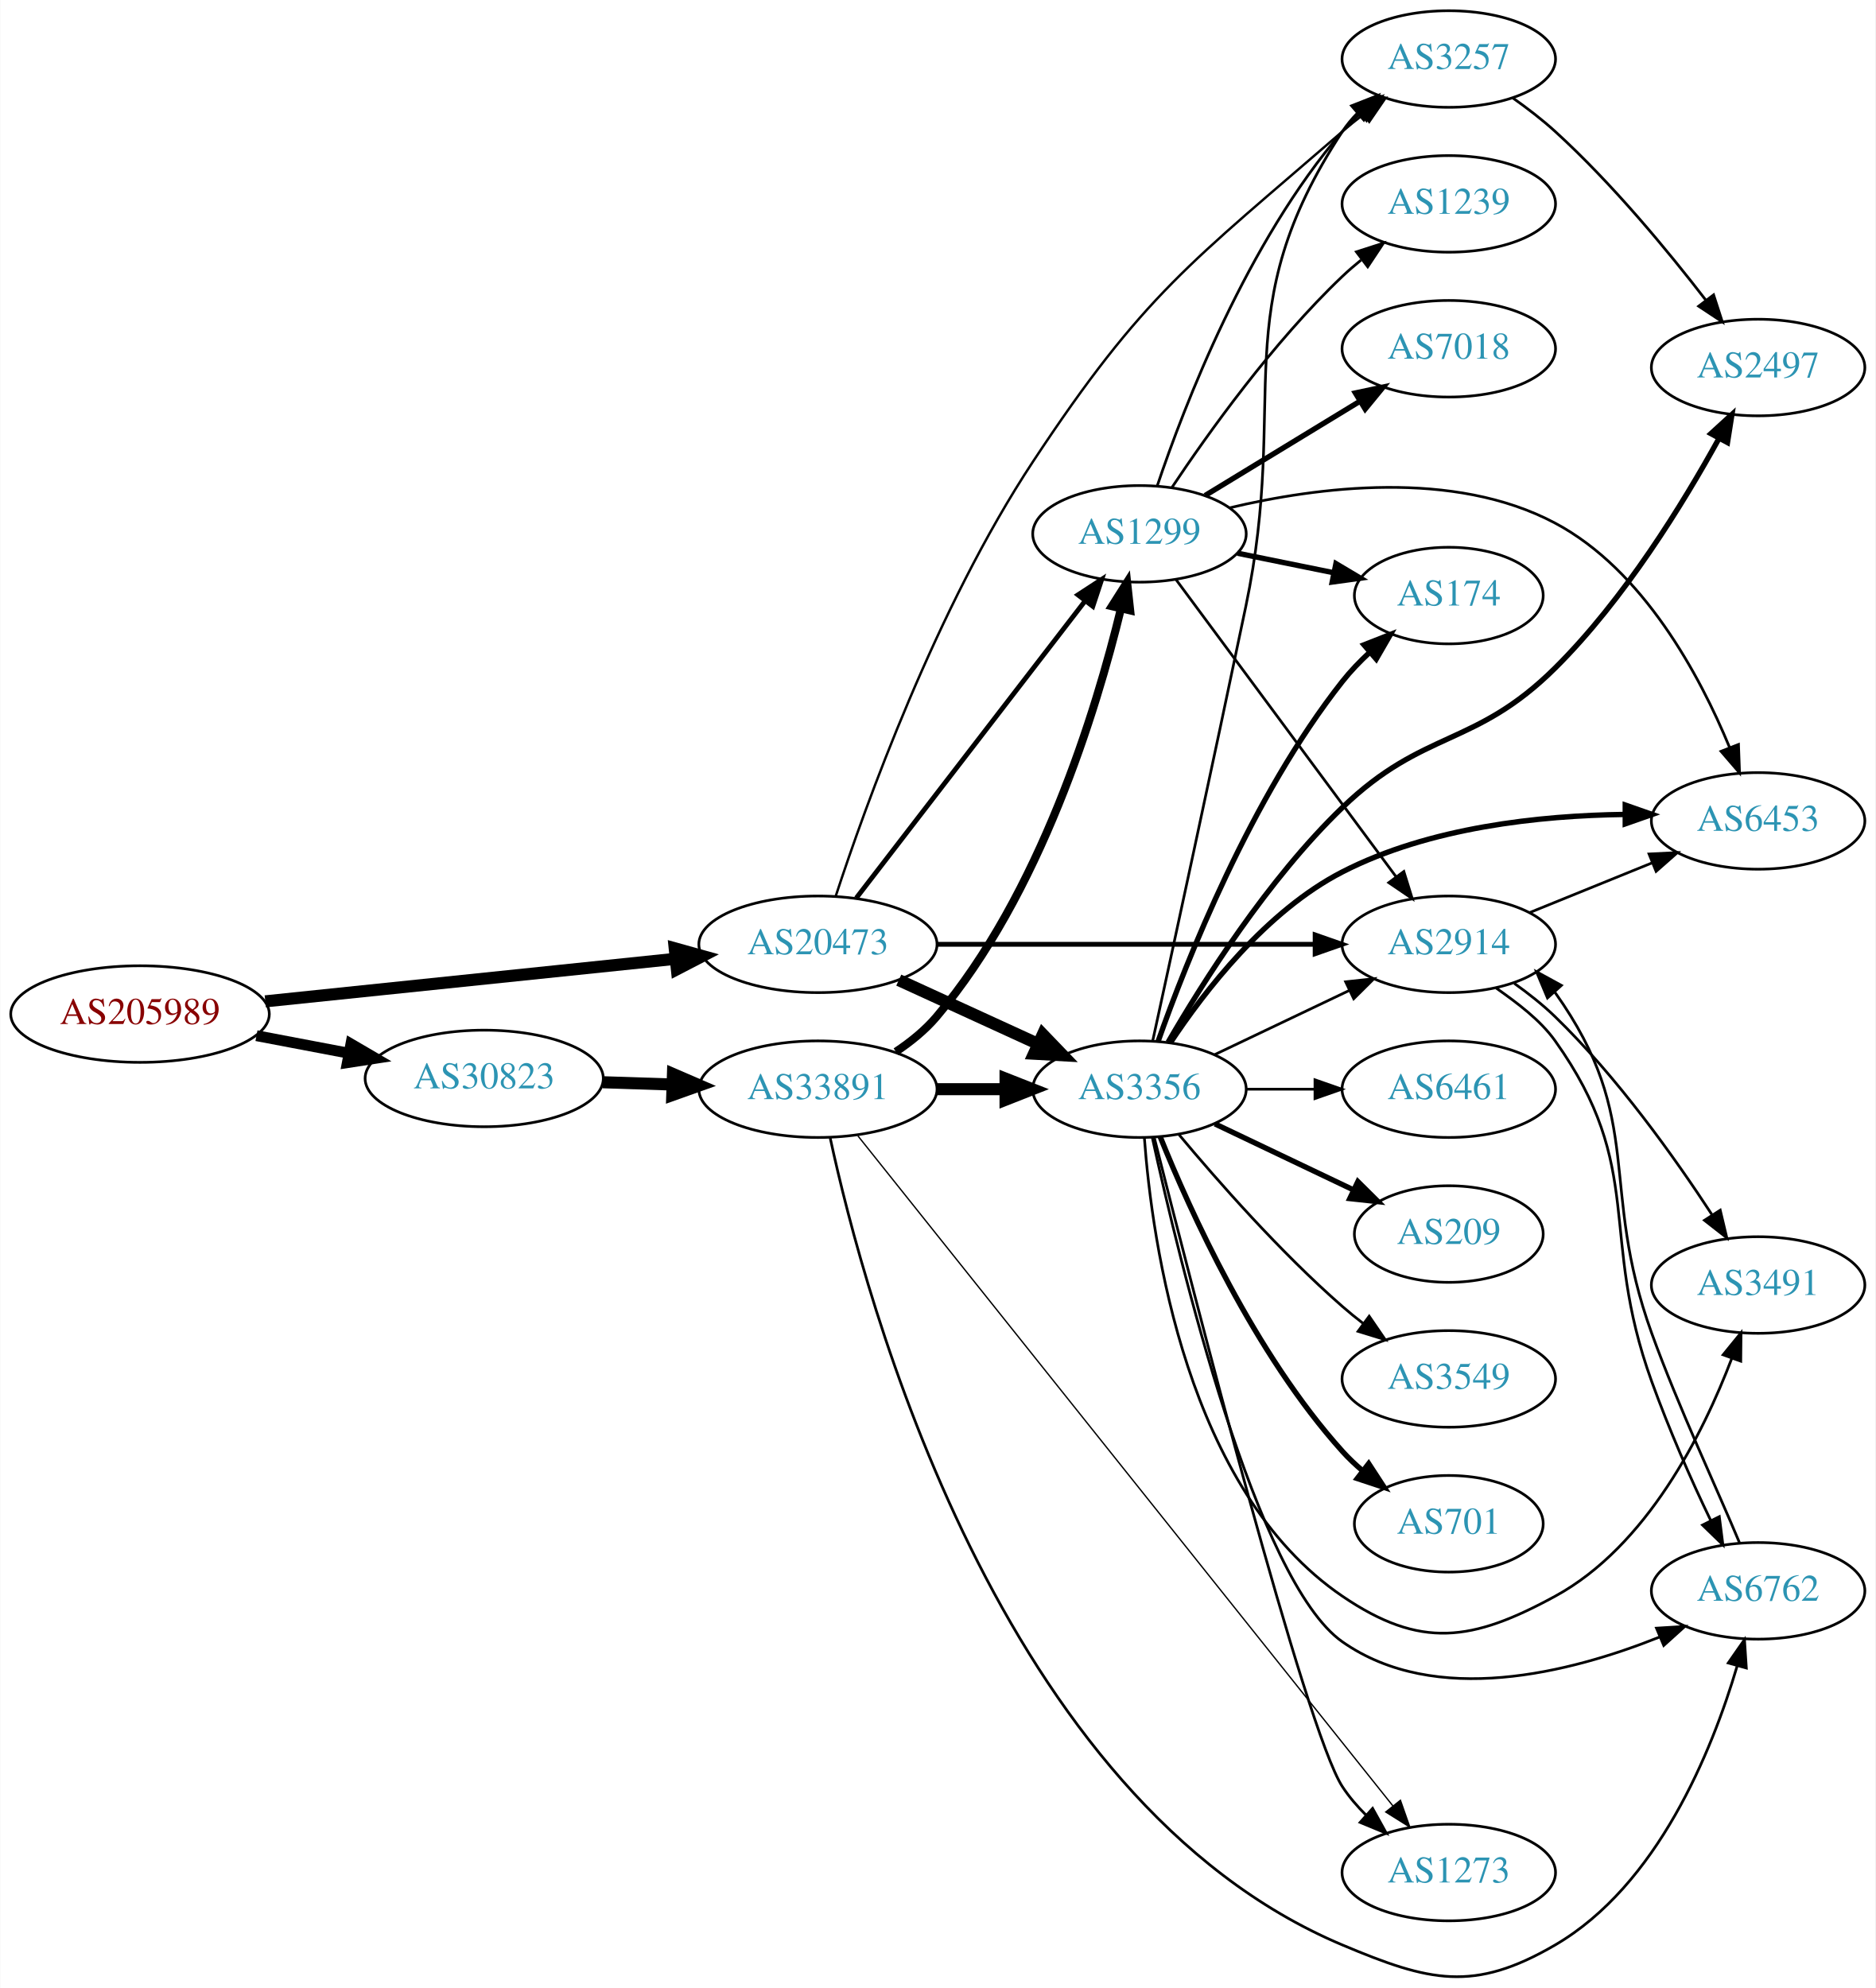
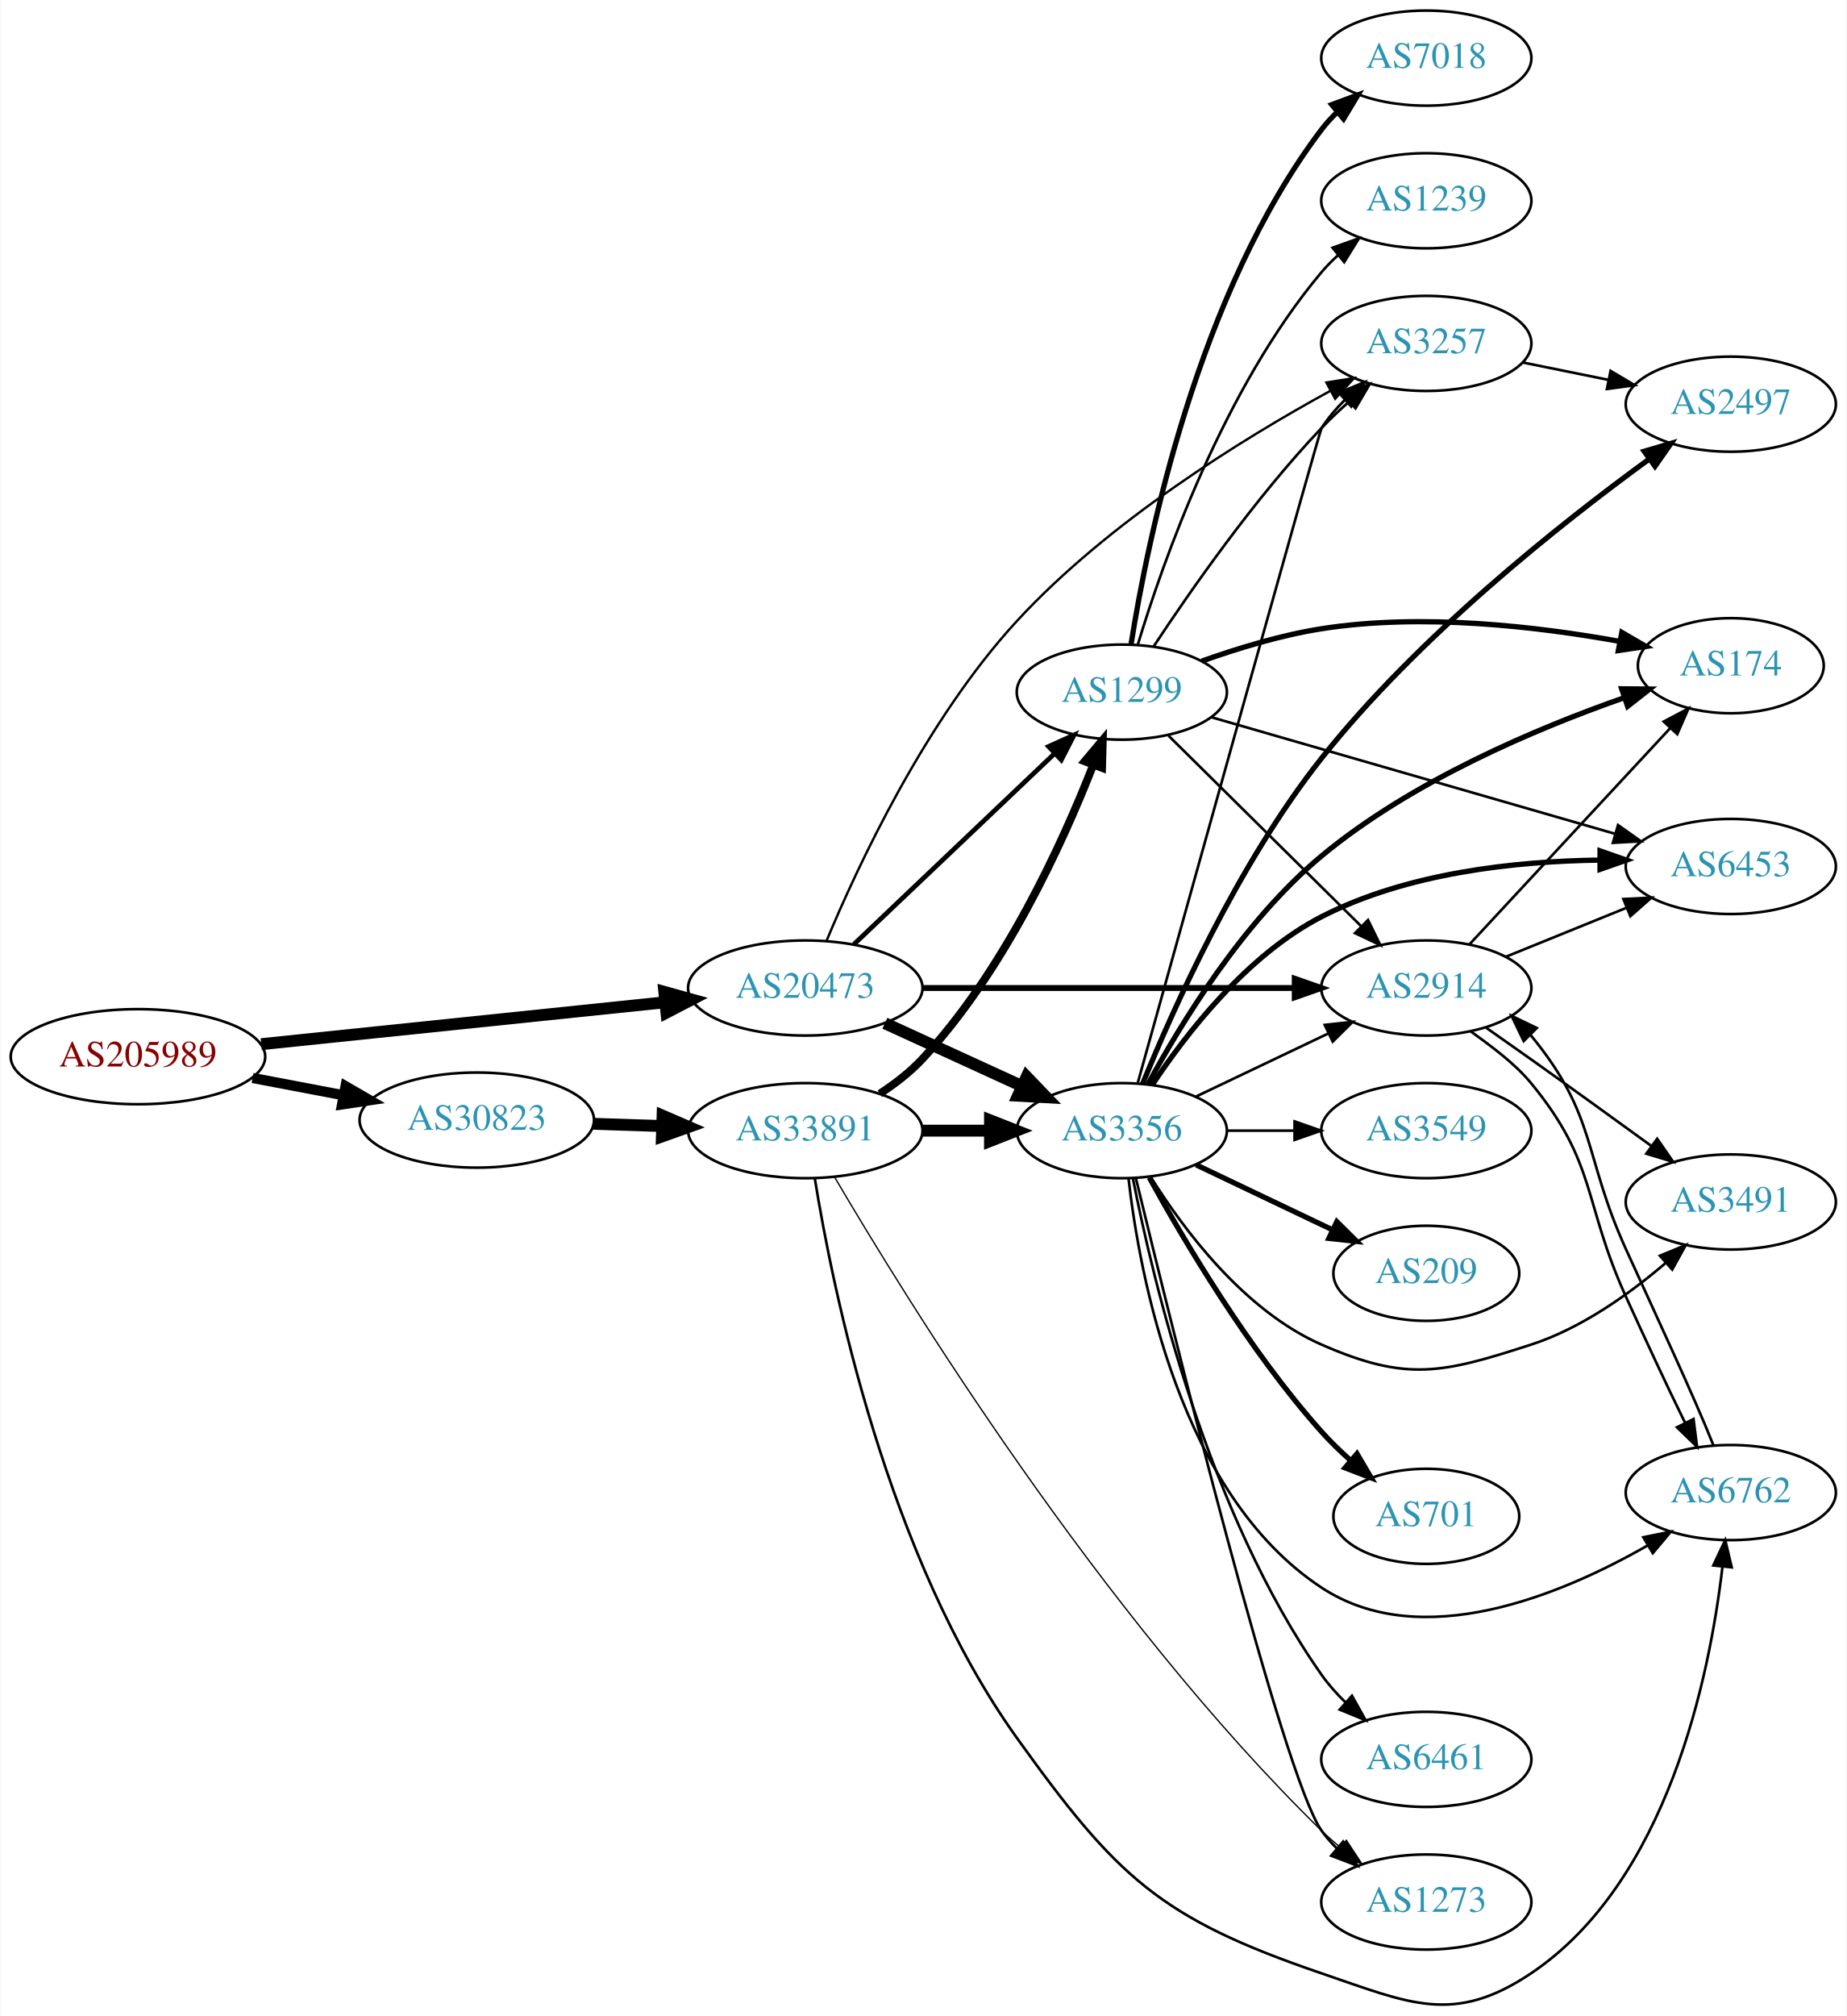
- <svg xmlns="http://www.w3.org/2000/svg" xmlns:xlink="http://www.w3.org/1999/xlink" width="699pt" height="741pt" viewBox="0.00 0.00 698.85 741.04">
-   <g id="graph0" class="graph" transform="scale(1 1) rotate(0) translate(4 737.042)">
-     <polygon fill="white" stroke="none" points="-4,4 -4,-737.042 694.855,-737.042 694.855,4 -4,4" />
+ <svg xmlns="http://www.w3.org/2000/svg" xmlns:xlink="http://www.w3.org/1999/xlink" width="699pt" height="763pt" viewBox="0.00 0.00 698.85 763.14">
+   <g id="graph0" class="graph" transform="scale(1 1) rotate(0) translate(4 759.143)">
+     <polygon fill="white" stroke="none" points="-4,4 -4,-759.143 694.855,-759.143 694.855,4 -4,4" />
    <g id="node1" class="node">
      <g id="a_node1">
        <a xlink:href="/asn/205989" xlink:title="AS205989 ~ RELAXT [AT]">
-           <ellipse fill="#ffffff" stroke="black" cx="48.096" cy="-359.042" rx="48.192" ry="18" />
-           <text text-anchor="middle" x="48.096" y="-355.342" font-family="Times,serif" font-size="14.00" fill="#880000">AS205989</text>
+           <ellipse fill="#ffffff" stroke="black" cx="48.096" cy="-359.143" rx="48.192" ry="18" />
+           <text text-anchor="middle" x="48.096" y="-355.443" font-family="Times,serif" font-size="14.00" fill="#880000">AS205989</text>
        </a>
      </g>
    </g>
    <g id="node2" class="node">
      <g id="a_node2">
        <a xlink:href="/asn/20473" xlink:title="AS20473 ~ Choopa, LLC [US]">
-           <ellipse fill="#ffffff" stroke="black" cx="300.78" cy="-385.042" rx="44.393" ry="18" />
-           <text text-anchor="middle" x="300.78" y="-381.342" font-family="Times,serif" font-size="14.00" fill="#2c94b3">AS20473</text>
+           <ellipse fill="#ffffff" stroke="black" cx="300.78" cy="-385.143" rx="44.393" ry="18" />
+           <text text-anchor="middle" x="300.78" y="-381.443" font-family="Times,serif" font-size="14.00" fill="#2c94b3">AS20473</text>
        </a>
      </g>
    </g>
    <g id="edge1" class="edge">
-       <path fill="none" stroke="black" stroke-width="4.5" d="M94.784,-363.781C137.888,-368.251 202.452,-374.948 247.572,-379.627" />
-       <polygon fill="black" stroke="black" stroke-width="4.5" points="247.389,-383.567 257.742,-380.682 248.202,-375.734 247.389,-383.567" />
+       <path fill="none" stroke="black" stroke-width="4.5" d="M94.784,-363.882C137.888,-368.352 202.452,-375.049 247.572,-379.728" />
+       <polygon fill="black" stroke="black" stroke-width="4.5" points="247.389,-383.668 257.742,-380.783 248.202,-375.835 247.389,-383.668" />
    </g>
    <g id="node3" class="node">
      <g id="a_node3">
        <a xlink:href="/asn/30823" xlink:title="AS30823 ~ combahton GmbH [DE]">
-           <ellipse fill="#ffffff" stroke="black" cx="176.388" cy="-335.042" rx="44.393" ry="18" />
-           <text text-anchor="middle" x="176.388" y="-331.342" font-family="Times,serif" font-size="14.00" fill="#2c94b3">AS30823</text>
+           <ellipse fill="#ffffff" stroke="black" cx="176.388" cy="-335.143" rx="44.393" ry="18" />
+           <text text-anchor="middle" x="176.388" y="-331.443" font-family="Times,serif" font-size="14.00" fill="#2c94b3">AS30823</text>
        </a>
      </g>
    </g>
    <g id="edge2" class="edge">
-       <path fill="none" stroke="black" stroke-width="4.05" d="M91.5,-350.984C102.585,-348.877 114.629,-346.588 126.041,-344.42" />
-       <polygon fill="black" stroke="black" stroke-width="4.05" points="126.704,-347.901 135.866,-342.552 125.381,-340.938 126.704,-347.901" />
+       <path fill="none" stroke="black" stroke-width="3.857" d="M91.5,-351.085C102.585,-348.978 114.629,-346.69 126.041,-344.521" />
+       <polygon fill="black" stroke="black" stroke-width="3.857" points="126.696,-347.959 135.866,-342.654 125.389,-341.082 126.696,-347.959" />
    </g>
    <g id="node4" class="node">
      <g id="a_node4">
-         <a xlink:href="/asn/1299" xlink:title="AS1299 ~ Telia Carrier [EU]">
-           <ellipse fill="#ffffff" stroke="black" cx="420.622" cy="-538.042" rx="39.794" ry="18" />
-           <text text-anchor="middle" x="420.622" y="-534.342" font-family="Times,serif" font-size="14.00" fill="#2c94b3">AS1299</text>
+         <a xlink:href="/asn/2914" xlink:title="AS2914 ~ NTT America, Inc. [US]">
+           <ellipse fill="#ffffff" stroke="black" cx="535.915" cy="-385.143" rx="39.794" ry="18" />
+           <text text-anchor="middle" x="535.915" y="-381.443" font-family="Times,serif" font-size="14.00" fill="#2c94b3">AS2914</text>
        </a>
      </g>
    </g>
    <g id="edge3" class="edge">
-       <path fill="none" stroke="black" stroke-width="1.8" d="M315.069,-402.296C335.866,-429.298 376.208,-481.675 400.244,-512.883" />
-       <polygon fill="black" stroke="black" stroke-width="1.8" points="397.687,-515.298 406.562,-521.085 403.233,-511.027 397.687,-515.298" />
+       <path fill="none" stroke="black" stroke-width="2.25" d="M345.084,-385.143C385.023,-385.143 444.258,-385.143 485.913,-385.143" />
+       <polygon fill="black" stroke="black" stroke-width="2.25" points="486.102,-388.643 496.102,-385.143 486.102,-381.643 486.102,-388.643" />
    </g>
    <g id="node5" class="node">
      <g id="a_node5">
        <a xlink:href="/asn/3356" xlink:title="AS3356 ~ Level 3 Parent, LLC [US]">
-           <ellipse fill="#ffffff" stroke="black" cx="420.622" cy="-331.042" rx="39.794" ry="18" />
-           <text text-anchor="middle" x="420.622" y="-327.342" font-family="Times,serif" font-size="14.00" fill="#2c94b3">AS3356</text>
+           <ellipse fill="#ffffff" stroke="black" cx="420.622" cy="-331.143" rx="39.794" ry="18" />
+           <text text-anchor="middle" x="420.622" y="-327.443" font-family="Times,serif" font-size="14.00" fill="#2c94b3">AS3356</text>
        </a>
      </g>
    </g>
    <g id="edge4" class="edge">
-       <path fill="none" stroke="black" stroke-width="4.5" d="M330.909,-371.694C346.521,-364.54 365.918,-355.651 382.59,-348.012" />
-       <polygon fill="black" stroke="black" stroke-width="4.5" points="384.592,-351.426 392.042,-343.68 381.311,-344.267 384.592,-351.426" />
+       <path fill="none" stroke="black" stroke-width="4.5" d="M330.909,-371.795C346.521,-364.641 365.918,-355.752 382.59,-348.113" />
+       <polygon fill="black" stroke="black" stroke-width="4.5" points="384.592,-351.527 392.042,-343.781 381.311,-344.368 384.592,-351.527" />
    </g>
    <g id="node6" class="node">
      <g id="a_node6">
-         <a xlink:href="/asn/3257" xlink:title="AS3257 ~ GTT [DE]">
-           <ellipse fill="#ffffff" stroke="black" cx="535.915" cy="-715.042" rx="39.794" ry="18" />
-           <text text-anchor="middle" x="535.915" y="-711.342" font-family="Times,serif" font-size="14.00" fill="#2c94b3">AS3257</text>
+         <a xlink:href="/asn/1299" xlink:title="AS1299 ~ Telia Carrier [EU]">
+           <ellipse fill="#ffffff" stroke="black" cx="420.622" cy="-497.143" rx="39.794" ry="18" />
+           <text text-anchor="middle" x="420.622" y="-493.443" font-family="Times,serif" font-size="14.00" fill="#2c94b3">AS1299</text>
        </a>
      </g>
    </g>
    <g id="edge5" class="edge">
-       <path fill="none" stroke="black" stroke-width="0.9" d="M307.38,-402.912C318.363,-436.445 344.846,-510.347 380.976,-565.042 422.274,-627.56 439.631,-638.988 496.269,-688.042 498.743,-690.185 501.388,-692.318 504.09,-694.391" />
-       <polygon fill="black" stroke="black" stroke-width="0.9" points="502.118,-697.286 512.25,-700.383 506.261,-691.643 502.118,-697.286" />
+       <path fill="none" stroke="black" stroke-width="1.8" d="M319.168,-401.669C339.3,-420.803 372.595,-452.447 395.29,-474.017" />
+       <polygon fill="black" stroke="black" stroke-width="1.8" points="392.886,-476.561 402.546,-480.914 397.709,-471.487 392.886,-476.561" />
    </g>
    <g id="node7" class="node">
      <g id="a_node7">
-         <a xlink:href="/asn/2914" xlink:title="AS2914 ~ NTT America, Inc. [US]">
-           <ellipse fill="#ffffff" stroke="black" cx="535.915" cy="-385.042" rx="39.794" ry="18" />
-           <text text-anchor="middle" x="535.915" y="-381.342" font-family="Times,serif" font-size="14.00" fill="#2c94b3">AS2914</text>
+         <a xlink:href="/asn/3257" xlink:title="AS3257 ~ GTT [DE]">
+           <ellipse fill="#ffffff" stroke="black" cx="535.915" cy="-629.143" rx="39.794" ry="18" />
+           <text text-anchor="middle" x="535.915" y="-625.443" font-family="Times,serif" font-size="14.00" fill="#2c94b3">AS3257</text>
        </a>
      </g>
    </g>
    <g id="edge6" class="edge">
-       <path fill="none" stroke="black" stroke-width="1.8" d="M345.084,-385.042C385.023,-385.042 444.258,-385.042 485.913,-385.042" />
-       <polygon fill="black" stroke="black" stroke-width="1.8" points="486.102,-388.542 496.102,-385.042 486.102,-381.542 486.102,-388.542" />
+       <path fill="none" stroke="black" stroke-width="0.9" d="M308.827,-403.03C320.573,-431.205 346.327,-486.579 380.976,-524.143 415.56,-561.638 465.94,-592.778 499.538,-611.167" />
+       <polygon fill="black" stroke="black" stroke-width="0.9" points="498.078,-614.356 508.543,-616.01 501.394,-608.191 498.078,-614.356" />
    </g>
    <g id="node20" class="node">
      <g id="a_node20">
        <a xlink:href="/asn/33891" xlink:title="AS33891 ~ CORE-BACKBONE GMBH GLOBAL NETWORK [DE]">
-           <ellipse fill="#ffffff" stroke="black" cx="300.78" cy="-331.042" rx="44.393" ry="18" />
-           <text text-anchor="middle" x="300.78" y="-327.342" font-family="Times,serif" font-size="14.00" fill="#2c94b3">AS33891</text>
-         </a>
-       </g>
-     </g>
-     <g id="edge29" class="edge">
-       <path fill="none" stroke="black" stroke-width="4.5" d="M220.538,-333.632C228.948,-333.357 237.856,-333.066 246.547,-332.782" />
-       <polygon fill="black" stroke="black" stroke-width="4.5" points="246.74,-336.715 256.606,-332.453 246.483,-328.844 246.74,-336.715" />
-     </g>
-     <g id="edge23" class="edge">
-       <path fill="none" stroke="black" d="M427.228,-555.879C437.295,-585.794 460.756,-646.84 496.269,-688.042 498.222,-690.309 500.406,-692.479 502.715,-694.533" />
-       <polygon fill="black" stroke="black" points="500.889,-697.553 510.891,-701.048 505.251,-692.079 500.889,-697.553" />
-     </g>
-     <g id="edge22" class="edge">
-       <path fill="none" stroke="black" d="M434.179,-521.084C454.085,-494.201 493,-441.648 516.203,-410.313" />
-       <polygon fill="black" stroke="black" points="519.164,-412.196 522.302,-402.076 513.538,-408.03 519.164,-412.196" />
+           <ellipse fill="#ffffff" stroke="black" cx="300.78" cy="-331.143" rx="44.393" ry="18" />
+           <text text-anchor="middle" x="300.78" y="-327.443" font-family="Times,serif" font-size="14.00" fill="#2c94b3">AS33891</text>
+         </a>
+       </g>
+     </g>
+     <g id="edge30" class="edge">
+       <path fill="none" stroke="black" stroke-width="4.5" d="M220.538,-333.733C228.948,-333.458 237.856,-333.167 246.547,-332.883" />
+       <polygon fill="black" stroke="black" stroke-width="4.5" points="246.74,-336.816 256.606,-332.554 246.483,-328.946 246.74,-336.816" />
+     </g>
+     <g id="node8" class="node">
+       <g id="a_node8">
+         <a xlink:href="/asn/6762" xlink:title="AS6762 ~ TELECOM ITALIA SPARKLE S.p.A. [IT]">
+           <ellipse fill="#ffffff" stroke="black" cx="651.208" cy="-194.143" rx="39.794" ry="18" />
+           <text text-anchor="middle" x="651.208" y="-190.443" font-family="Times,serif" font-size="14.00" fill="#2c94b3">AS6762</text>
+         </a>
+       </g>
+     </g>
+     <g id="edge7" class="edge">
+       <path fill="none" stroke="black" d="M552.757,-368.722C560.431,-363.127 569.313,-356.721 575.562,-349.143 600.626,-318.75 595.247,-304.001 611.562,-268.143 618.782,-252.274 626.91,-234.766 633.842,-220.645" />
+       <polygon fill="black" stroke="black" points="637.087,-221.982 638.425,-211.472 630.825,-218.854 637.087,-221.982" />
+     </g>
+     <g id="node9" class="node">
+       <g id="a_node9">
+         <a xlink:href="/asn/6453" xlink:title="AS6453 ~ TATA COMMUNICATIONS (AMERICA) INC [US]">
+           <ellipse fill="#ffffff" stroke="black" cx="651.208" cy="-431.143" rx="39.794" ry="18" />
+           <text text-anchor="middle" x="651.208" y="-427.443" font-family="Times,serif" font-size="14.00" fill="#2c94b3">AS6453</text>
+         </a>
+       </g>
+     </g>
+     <g id="edge8" class="edge">
+       <path fill="none" stroke="black" d="M566.091,-396.989C579.967,-402.623 596.744,-409.435 611.653,-415.489" />
+       <polygon fill="black" stroke="black" points="610.549,-418.818 621.131,-419.337 613.183,-412.332 610.549,-418.818" />
+     </g>
+     <g id="node10" class="node">
+       <g id="a_node10">
+         <a xlink:href="/asn/174" xlink:title="AS174 ~ Cogent Communications [US]">
+           <ellipse fill="#ffffff" stroke="black" cx="651.208" cy="-507.143" rx="35.194" ry="18" />
+           <text text-anchor="middle" x="651.208" y="-503.443" font-family="Times,serif" font-size="14.00" fill="#2c94b3">AS174</text>
+         </a>
+       </g>
+     </g>
+     <g id="edge9" class="edge">
+       <path fill="none" stroke="black" d="M552.194,-401.597C571.815,-422.725 605.993,-459.53 628.358,-483.614" />
+       <polygon fill="black" stroke="black" points="625.802,-486.004 635.171,-490.95 630.931,-481.241 625.802,-486.004" />
    </g>
    <g id="node11" class="node">
      <g id="a_node11">
-         <a xlink:href="/asn/6453" xlink:title="AS6453 ~ TATA COMMUNICATIONS (AMERICA) INC [US]">
-           <ellipse fill="#ffffff" stroke="black" cx="651.208" cy="-431.042" rx="39.794" ry="18" />
-           <text text-anchor="middle" x="651.208" y="-427.342" font-family="Times,serif" font-size="14.00" fill="#2c94b3">AS6453</text>
-         </a>
-       </g>
+         <a xlink:href="/asn/3491" xlink:title="AS3491 ~ PCCW Global, Inc. [US]">
+           <ellipse fill="#ffffff" stroke="black" cx="651.208" cy="-304.143" rx="39.794" ry="18" />
+           <text text-anchor="middle" x="651.208" y="-300.443" font-family="Times,serif" font-size="14.00" fill="#2c94b3">AS3491</text>
+         </a>
+       </g>
+     </g>
+     <g id="edge10" class="edge">
+       <path fill="none" stroke="black" d="M558.626,-370.069C564.161,-366.2 570.092,-362.032 575.562,-358.143 590.675,-347.398 607.41,-335.31 621.197,-325.299" />
+       <polygon fill="black" stroke="black" points="623.329,-328.076 629.36,-319.365 619.213,-322.414 623.329,-328.076" />
+     </g>
+     <g id="edge22" class="edge">
+       <path fill="none" stroke="black" d="M448.759,-344.078C463.753,-351.224 482.574,-360.195 498.797,-367.928" />
+       <polygon fill="black" stroke="black" points="497.467,-371.171 508,-372.314 500.479,-364.852 497.467,-371.171" />
+     </g>
+     <g id="edge21" class="edge">
+       <path fill="none" stroke="black" d="M426.685,-349.323C443.336,-409.091 495.391,-595.792 496.269,-597.143 498.739,-600.943 501.801,-604.521 505.114,-607.809" />
+       <polygon fill="black" stroke="black" points="502.839,-610.47 512.63,-614.519 507.501,-605.248 502.839,-610.47" />
+     </g>
+     <g id="edge16" class="edge">
+       <path fill="none" stroke="black" d="M423.142,-313.175C427.324,-276.488 442.564,-193.462 496.269,-158.143 533.999,-133.33 586.818,-155.282 619.745,-174.137" />
+       <polygon fill="black" stroke="black" points="618.092,-177.226 628.476,-179.331 621.671,-171.21 618.092,-177.226" />
+     </g>
+     <g id="edge15" class="edge">
+       <path fill="none" stroke="black" stroke-width="2" d="M432.115,-348.415C444.751,-367.528 467.861,-397.552 496.269,-412.143 528.657,-428.779 569.777,-433.142 601.369,-433.556" />
+       <polygon fill="black" stroke="black" stroke-width="2" points="601.691,-437.056 611.692,-433.557 601.692,-430.056 601.691,-437.056" />
+     </g>
+     <g id="edge12" class="edge">
+       <path fill="none" stroke="black" stroke-width="2" d="M430.534,-348.716C442.722,-371.273 466.514,-410.442 496.269,-435.143 530.42,-463.494 577.593,-483.388 610.69,-494.974" />
+       <polygon fill="black" stroke="black" stroke-width="2" points="609.885,-498.397 620.48,-498.303 612.139,-491.77 609.885,-498.397" />
    </g>
    <g id="edge20" class="edge">
-       <path fill="none" stroke="black" d="M454.096,-547.718C486.796,-555.519 537.689,-562.213 575.562,-542.042 608.459,-524.521 629.447,-485.34 640.528,-458.545" />
-       <polygon fill="black" stroke="black" points="643.897,-459.541 644.294,-448.953 637.382,-456.982 643.897,-459.541" />
+       <path fill="none" stroke="black" d="M431.589,-313.582C443.892,-293.894 466.844,-263.041 496.269,-250.143 528.546,-235.996 542.034,-239.287 575.562,-250.143 594.643,-256.321 612.94,-269.402 626.644,-281.142" />
+       <polygon fill="black" stroke="black" points="624.36,-283.795 634.153,-287.837 629.018,-278.57 624.36,-283.795" />
    </g>
    <g id="node12" class="node">
      <g id="a_node12">
-         <a xlink:href="/asn/174" xlink:title="AS174 ~ Cogent Communications [US]">
-           <ellipse fill="#ffffff" stroke="black" cx="535.915" cy="-515.042" rx="35.194" ry="18" />
-           <text text-anchor="middle" x="535.915" y="-511.342" font-family="Times,serif" font-size="14.00" fill="#2c94b3">AS174</text>
+         <a xlink:href="/asn/2497" xlink:title="AS2497 ~ Internet Initiative Japan Inc. [JP]">
+           <ellipse fill="#ffffff" stroke="black" cx="651.208" cy="-606.143" rx="39.794" ry="18" />
+           <text text-anchor="middle" x="651.208" y="-602.443" font-family="Times,serif" font-size="14.00" fill="#2c94b3">AS2497</text>
+         </a>
+       </g>
+     </g>
+     <g id="edge11" class="edge">
+       <path fill="none" stroke="black" stroke-width="2" d="M428.498,-348.855C439.888,-376.845 464.592,-432.219 496.269,-472.143 532.86,-518.262 586.8,-560.962 620.154,-585.254" />
+       <polygon fill="black" stroke="black" stroke-width="2" points="618.415,-588.314 628.576,-591.315 622.504,-582.633 618.415,-588.314" />
+     </g>
+     <g id="node13" class="node">
+       <g id="a_node13">
+         <a xlink:href="/asn/701" xlink:title="AS701 ~ UUNET [US]">
+           <ellipse fill="#ffffff" stroke="black" cx="535.915" cy="-185.143" rx="35.194" ry="18" />
+           <text text-anchor="middle" x="535.915" y="-181.443" font-family="Times,serif" font-size="14.00" fill="#2c94b3">AS701</text>
+         </a>
+       </g>
+     </g>
+     <g id="edge13" class="edge">
+       <path fill="none" stroke="black" stroke-width="2" d="M431.025,-313.397C443.926,-289.947 468.677,-248.008 496.269,-217.143 499.578,-213.441 503.329,-209.802 507.162,-206.38" />
+       <polygon fill="black" stroke="black" stroke-width="2" points="509.663,-208.848 515.028,-199.712 505.137,-203.509 509.663,-208.848" />
+     </g>
+     <g id="node14" class="node">
+       <g id="a_node14">
+         <a xlink:href="/asn/6461" xlink:title="AS6461 ~ Zayo Bandwidth [US]">
+           <ellipse fill="#ffffff" stroke="black" cx="535.915" cy="-93.143" rx="39.794" ry="18" />
+           <text text-anchor="middle" x="535.915" y="-89.443" font-family="Times,serif" font-size="14.00" fill="#2c94b3">AS6461</text>
+         </a>
+       </g>
+     </g>
+     <g id="edge14" class="edge">
+       <path fill="none" stroke="black" d="M424.815,-313.125C432.18,-275.376 453.129,-186.418 496.269,-125.143 498.878,-121.437 502.023,-117.916 505.378,-114.657" />
+       <polygon fill="black" stroke="black" points="507.763,-117.22 512.933,-107.973 503.124,-111.978 507.763,-117.22" />
+     </g>
+     <g id="node15" class="node">
+       <g id="a_node15">
+         <a xlink:href="/asn/1273" xlink:title="AS1273 ~ Vodafone Group PLC [EU]">
+           <ellipse fill="#ffffff" stroke="black" cx="535.915" cy="-39.143" rx="39.794" ry="18" />
+           <text text-anchor="middle" x="535.915" y="-35.443" font-family="Times,serif" font-size="14.00" fill="#2c94b3">AS1273</text>
+         </a>
+       </g>
+     </g>
+     <g id="edge17" class="edge">
+       <path fill="none" stroke="black" d="M425.985,-312.981C439.64,-256.566 481.526,-86.891 496.269,-66.143 497.958,-63.766 499.925,-61.528 502.06,-59.436" />
+       <polygon fill="black" stroke="black" points="504.424,-62.021 509.808,-52.897 499.909,-56.672 504.424,-62.021" />
+     </g>
+     <g id="node16" class="node">
+       <g id="a_node16">
+         <a xlink:href="/asn/3549" xlink:title="AS3549 ~ Level 3 Parent, LLC [US]">
+           <ellipse fill="#ffffff" stroke="black" cx="535.915" cy="-331.143" rx="39.794" ry="18" />
+           <text text-anchor="middle" x="535.915" y="-327.443" font-family="Times,serif" font-size="14.00" fill="#2c94b3">AS3549</text>
+         </a>
+       </g>
+     </g>
+     <g id="edge18" class="edge">
+       <path fill="none" stroke="black" d="M460.294,-331.143C468.497,-331.143 477.261,-331.143 485.794,-331.143" />
+       <polygon fill="black" stroke="black" points="486.033,-334.643 496.033,-331.143 486.033,-327.643 486.033,-334.643" />
+     </g>
+     <g id="node17" class="node">
+       <g id="a_node17">
+         <a xlink:href="/asn/209" xlink:title="AS209 ~ CenturyLink Communications, LLC [US]">
+           <ellipse fill="#ffffff" stroke="black" cx="535.915" cy="-277.143" rx="35.194" ry="18" />
+           <text text-anchor="middle" x="535.915" y="-273.443" font-family="Times,serif" font-size="14.00" fill="#2c94b3">AS209</text>
        </a>
      </g>
    </g>
    <g id="edge19" class="edge">
-       <path fill="none" stroke="black" stroke-width="2" d="M457.158,-530.828C468.501,-528.525 481.162,-525.955 492.919,-523.568" />
-       <polygon fill="black" stroke="black" stroke-width="2" points="493.858,-526.949 502.962,-521.529 492.466,-520.089 493.858,-526.949" />
+       <path fill="none" stroke="black" stroke-width="2" d="M448.759,-318.209C464.19,-310.853 483.676,-301.566 500.211,-293.685" />
+       <polygon fill="black" stroke="black" stroke-width="2" points="502.032,-296.694 509.553,-289.232 499.02,-290.375 502.032,-296.694" />
+     </g>
+     <g id="edge26" class="edge">
+       <path fill="none" stroke="black" d="M438.339,-480.617C457.61,-461.566 489.425,-430.114 511.237,-408.551" />
+       <polygon fill="black" stroke="black" points="513.847,-410.892 518.498,-401.373 508.926,-405.914 513.847,-410.892" />
+     </g>
+     <g id="edge27" class="edge">
+       <path fill="none" stroke="black" d="M432.642,-514.381C446.3,-535.113 470.89,-570.453 496.269,-597.143 499.461,-600.501 502.996,-603.844 506.592,-607.035" />
+       <polygon fill="black" stroke="black" points="504.569,-609.909 514.454,-613.722 509.104,-604.577 504.569,-609.909" />
+     </g>
+     <g id="edge23" class="edge">
+       <path fill="none" stroke="black" d="M454.373,-487.687C494.657,-476.056 563.141,-456.282 607.516,-443.47" />
+       <polygon fill="black" stroke="black" points="608.511,-446.826 617.147,-440.689 606.569,-440.1 608.511,-446.826" />
+     </g>
+     <g id="edge25" class="edge">
+       <path fill="none" stroke="black" stroke-width="2" d="M450.893,-508.885C464.458,-513.717 480.937,-518.739 496.269,-521.143 534.261,-527.101 577.955,-522.002 609.063,-516.358" />
+       <polygon fill="black" stroke="black" stroke-width="2" points="609.939,-519.754 619.103,-514.438 608.624,-512.878 609.939,-519.754" />
    </g>
    <g id="node18" class="node">
      <g id="a_node18">
        <a xlink:href="/asn/7018" xlink:title="AS7018 ~ AT&amp;T Services, Inc. [US]">
-           <ellipse fill="#ffffff" stroke="black" cx="535.915" cy="-607.042" rx="39.794" ry="18" />
-           <text text-anchor="middle" x="535.915" y="-603.342" font-family="Times,serif" font-size="14.00" fill="#2c94b3">AS7018</text>
-         </a>
-       </g>
-     </g>
-     <g id="edge21" class="edge">
-       <path fill="none" stroke="black" stroke-width="2" d="M445.097,-552.339C461.806,-562.516 484.462,-576.314 502.838,-587.506" />
-       <polygon fill="black" stroke="black" stroke-width="2" points="501.11,-590.551 511.471,-592.763 504.751,-584.573 501.11,-590.551" />
+           <ellipse fill="#ffffff" stroke="black" cx="535.915" cy="-737.143" rx="39.794" ry="18" />
+           <text text-anchor="middle" x="535.915" y="-733.443" font-family="Times,serif" font-size="14.00" fill="#2c94b3">AS7018</text>
+         </a>
+       </g>
+     </g>
+     <g id="edge24" class="edge">
+       <path fill="none" stroke="black" stroke-width="2" d="M424.113,-515.175C430.27,-554.245 449.257,-648.178 496.269,-710.143 498.031,-712.466 500.051,-714.665 502.224,-716.73" />
+       <polygon fill="black" stroke="black" stroke-width="2" points="500.111,-719.525 510.041,-723.219 504.582,-714.139 500.111,-719.525" />
    </g>
    <g id="node19" class="node">
      <g id="a_node19">
        <a xlink:href="/asn/1239" xlink:title="AS1239 ~ Sprint [US]">
-           <ellipse fill="#ffffff" stroke="black" cx="535.915" cy="-661.042" rx="39.794" ry="18" />
-           <text text-anchor="middle" x="535.915" y="-657.342" font-family="Times,serif" font-size="14.00" fill="#2c94b3">AS1239</text>
-         </a>
-       </g>
-     </g>
-     <g id="edge24" class="edge">
-       <path fill="none" stroke="black" d="M432.664,-555.253C446.157,-575.5 470.403,-609.465 496.269,-634.042 498.438,-636.103 500.776,-638.127 503.19,-640.081" />
-       <polygon fill="black" stroke="black" points="501.472,-643.169 511.558,-646.412 505.696,-637.587 501.472,-643.169" />
-     </g>
-     <g id="edge16" class="edge">
-       <path fill="none" stroke="black" d="M425.526,-348.912C432.573,-381.24 447.843,-451.599 460.269,-511.042 476.695,-589.621 452.22,-620.929 496.269,-688.042 497.869,-690.48 499.772,-692.762 501.863,-694.884" />
-       <polygon fill="black" stroke="black" points="499.664,-697.61 509.527,-701.481 504.231,-692.305 499.664,-697.61" />
-     </g>
-     <g id="edge17" class="edge">
-       <path fill="none" stroke="black" d="M448.759,-343.976C463.753,-351.123 482.574,-360.094 498.797,-367.827" />
-       <polygon fill="black" stroke="black" points="497.467,-371.07 508,-372.213 500.479,-364.751 497.467,-371.07" />
-     </g>
-     <g id="node8" class="node">
-       <g id="a_node8">
-         <a xlink:href="/asn/6461" xlink:title="AS6461 ~ Zayo Bandwidth [US]">
-           <ellipse fill="#ffffff" stroke="black" cx="535.915" cy="-331.042" rx="39.794" ry="18" />
-           <text text-anchor="middle" x="535.915" y="-327.342" font-family="Times,serif" font-size="14.00" fill="#2c94b3">AS6461</text>
-         </a>
-       </g>
-     </g>
-     <g id="edge7" class="edge">
-       <path fill="none" stroke="black" d="M460.294,-331.042C468.497,-331.042 477.261,-331.042 485.794,-331.042" />
-       <polygon fill="black" stroke="black" points="486.033,-334.542 496.033,-331.042 486.033,-327.542 486.033,-334.542" />
-     </g>
-     <g id="node9" class="node">
-       <g id="a_node9">
-         <a xlink:href="/asn/209" xlink:title="AS209 ~ CenturyLink Communications, LLC [US]">
-           <ellipse fill="#ffffff" stroke="black" cx="535.915" cy="-277.042" rx="35.194" ry="18" />
-           <text text-anchor="middle" x="535.915" y="-273.342" font-family="Times,serif" font-size="14.00" fill="#2c94b3">AS209</text>
-         </a>
-       </g>
-     </g>
-     <g id="edge8" class="edge">
-       <path fill="none" stroke="black" stroke-width="2" d="M448.759,-318.108C464.19,-310.752 483.676,-301.465 500.211,-293.583" />
-       <polygon fill="black" stroke="black" stroke-width="2" points="502.032,-296.593 509.553,-289.131 499.02,-290.274 502.032,-296.593" />
-     </g>
-     <g id="node10" class="node">
-       <g id="a_node10">
-         <a xlink:href="/asn/3549" xlink:title="AS3549 ~ Level 3 Parent, LLC [US]">
-           <ellipse fill="#ffffff" stroke="black" cx="535.915" cy="-223.042" rx="39.794" ry="18" />
-           <text text-anchor="middle" x="535.915" y="-219.342" font-family="Times,serif" font-size="14.00" fill="#2c94b3">AS3549</text>
-         </a>
-       </g>
-     </g>
-     <g id="edge9" class="edge">
-       <path fill="none" stroke="black" d="M435.252,-314.225C449.535,-297.113 473.081,-270.297 496.269,-250.042 498.734,-247.888 501.373,-245.748 504.07,-243.67" />
-       <polygon fill="black" stroke="black" points="506.244,-246.417 512.225,-237.672 502.095,-240.778 506.244,-246.417" />
-     </g>
-     <g id="edge10" class="edge">
-       <path fill="none" stroke="black" stroke-width="2" d="M432.115,-348.314C444.751,-367.427 467.861,-397.451 496.269,-412.042 528.657,-428.678 569.777,-433.041 601.369,-433.454" />
-       <polygon fill="black" stroke="black" stroke-width="2" points="601.691,-436.954 611.692,-433.455 601.692,-429.954 601.691,-436.954" />
-     </g>
-     <g id="edge11" class="edge">
-       <path fill="none" stroke="black" stroke-width="2" d="M427.547,-348.809C438.085,-378.668 462.222,-439.877 496.269,-483.042 499.28,-486.859 502.815,-490.533 506.502,-493.945" />
-       <polygon fill="black" stroke="black" stroke-width="2" points="504.303,-496.67 514.166,-500.541 508.87,-491.365 504.303,-496.67" />
-     </g>
-     <g id="node13" class="node">
-       <g id="a_node13">
-         <a xlink:href="/asn/2497" xlink:title="AS2497 ~ Internet Initiative Japan Inc. [JP]">
-           <ellipse fill="#ffffff" stroke="black" cx="651.208" cy="-600.042" rx="39.794" ry="18" />
-           <text text-anchor="middle" x="651.208" y="-596.342" font-family="Times,serif" font-size="14.00" fill="#2c94b3">AS2497</text>
-         </a>
-       </g>
-     </g>
-     <g id="edge12" class="edge">
-       <path fill="none" stroke="black" stroke-width="2" d="M431.285,-348.532C444.107,-370.685 468.399,-409.2 496.269,-436.042 526.623,-465.277 545.651,-458.353 575.562,-488.042 601.33,-513.619 623.316,-549.406 636.619,-573.588" />
-       <polygon fill="black" stroke="black" stroke-width="2" points="633.624,-575.408 641.447,-582.553 639.787,-572.089 633.624,-575.408" />
-     </g>
-     <g id="node14" class="node">
-       <g id="a_node14">
-         <a xlink:href="/asn/701" xlink:title="AS701 ~ UUNET [US]">
-           <ellipse fill="#ffffff" stroke="black" cx="535.915" cy="-169.042" rx="35.194" ry="18" />
-           <text text-anchor="middle" x="535.915" y="-165.342" font-family="Times,serif" font-size="14.00" fill="#2c94b3">AS701</text>
-         </a>
-       </g>
-     </g>
-     <g id="edge13" class="edge">
-       <path fill="none" stroke="black" stroke-width="2" d="M428.37,-313.255C439.421,-285.799 463.474,-232.464 496.269,-196.042 498.584,-193.47 501.189,-191.012 503.925,-188.699" />
-       <polygon fill="black" stroke="black" stroke-width="2" points="506.063,-191.47 511.848,-182.594 501.79,-185.925 506.063,-191.47" />
-     </g>
-     <g id="node15" class="node">
-       <g id="a_node15">
-         <a xlink:href="/asn/1273" xlink:title="AS1273 ~ Vodafone Group PLC [EU]">
-           <ellipse fill="#ffffff" stroke="black" cx="535.915" cy="-39.042" rx="39.794" ry="18" />
-           <text text-anchor="middle" x="535.915" y="-35.342" font-family="Times,serif" font-size="14.00" fill="#2c94b3">AS1273</text>
-         </a>
-       </g>
-     </g>
-     <g id="edge14" class="edge">
-       <path fill="none" stroke="black" d="M426.172,-312.88C440.193,-257.285 482.609,-91.919 496.269,-71.042 498.75,-67.249 501.82,-63.676 505.135,-60.391" />
-       <polygon fill="black" stroke="black" points="507.522,-62.951 512.654,-53.682 502.862,-57.728 507.522,-62.951" />
-     </g>
-     <g id="node16" class="node">
-       <g id="a_node16">
-         <a xlink:href="/asn/6762" xlink:title="AS6762 ~ TELECOM ITALIA SPARKLE S.p.A. [IT]">
-           <ellipse fill="#ffffff" stroke="black" cx="651.208" cy="-144.042" rx="39.794" ry="18" />
-           <text text-anchor="middle" x="651.208" y="-140.342" font-family="Times,serif" font-size="14.00" fill="#2c94b3">AS6762</text>
-         </a>
-       </g>
-     </g>
-     <g id="edge15" class="edge">
-       <path fill="none" stroke="black" d="M425.381,-313.111C435.403,-267.219 464.19,-147.538 496.269,-125.042 530.884,-100.768 580.941,-113.414 614.48,-126.825" />
-       <polygon fill="black" stroke="black" points="613.323,-130.136 623.898,-130.784 616.036,-123.683 613.323,-130.136" />
-     </g>
-     <g id="node17" class="node">
-       <g id="a_node17">
-         <a xlink:href="/asn/3491" xlink:title="AS3491 ~ PCCW Global, Inc. [US]">
-           <ellipse fill="#ffffff" stroke="black" cx="651.208" cy="-258.042" rx="39.794" ry="18" />
-           <text text-anchor="middle" x="651.208" y="-254.342" font-family="Times,serif" font-size="14.00" fill="#2c94b3">AS3491</text>
-         </a>
-       </g>
-     </g>
-     <g id="edge18" class="edge">
-       <path fill="none" stroke="black" d="M422.443,-312.978C425.313,-273.831 438.22,-181.528 496.269,-142.042 525.408,-122.221 544.626,-125.162 575.562,-142.042 609.825,-160.738 630.717,-202.647 641.375,-230.633" />
-       <polygon fill="black" stroke="black" points="638.158,-232.027 644.845,-240.245 644.742,-229.651 638.158,-232.027" />
+           <ellipse fill="#ffffff" stroke="black" cx="535.915" cy="-683.143" rx="39.794" ry="18" />
+           <text text-anchor="middle" x="535.915" y="-679.443" font-family="Times,serif" font-size="14.00" fill="#2c94b3">AS1239</text>
+         </a>
+       </g>
    </g>
    <g id="edge28" class="edge">
-       <path fill="none" stroke="black" d="M559.733,-700.555C565.13,-696.74 570.72,-692.45 575.562,-688.042 596.758,-668.743 617.58,-643.527 631.824,-625.036" />
-       <polygon fill="black" stroke="black" points="634.621,-627.14 637.883,-617.059 629.047,-622.905 634.621,-627.14" />
-     </g>
-     <g id="edge25" class="edge">
-       <path fill="none" stroke="black" d="M566.091,-396.888C579.967,-402.522 596.744,-409.334 611.653,-415.388" />
-       <polygon fill="black" stroke="black" points="610.549,-418.717 621.131,-419.236 613.183,-412.231 610.549,-418.717" />
-     </g>
-     <g id="edge27" class="edge">
-       <path fill="none" stroke="black" d="M553.616,-368.704C561.313,-363.261 569.961,-356.91 575.562,-349.042 609.583,-301.245 591.603,-277.211 611.562,-222.042 617.927,-204.448 626.219,-185.403 633.49,-170.407" />
-       <polygon fill="black" stroke="black" points="636.755,-171.705 638.09,-161.194 630.492,-168.578 636.755,-171.705" />
-     </g>
-     <g id="edge26" class="edge">
-       <path fill="none" stroke="black" d="M560.335,-370.478C565.599,-366.727 570.977,-362.485 575.562,-358.042 598.704,-335.615 620.155,-305.489 634.067,-284.182" />
-       <polygon fill="black" stroke="black" points="637.094,-285.945 639.55,-275.638 631.203,-282.164 637.094,-285.945" />
+       <path fill="none" stroke="black" d="M426.656,-515.057C436.148,-546.404 459.141,-612.06 496.269,-656.143 498.147,-658.373 500.251,-660.506 502.481,-662.524" />
+       <polygon fill="black" stroke="black" points="500.429,-665.366 510.408,-668.926 504.827,-659.92 500.429,-665.366" />
+     </g>
+     <g id="edge29" class="edge">
+       <path fill="none" stroke="black" d="M572.451,-621.929C582.68,-619.852 593.98,-617.558 604.723,-615.377" />
+       <polygon fill="black" stroke="black" points="605.695,-618.752 614.799,-613.332 604.302,-611.891 605.695,-618.752" />
+     </g>
+     <g id="edge35" class="edge">
+       <path fill="none" stroke="black" d="M644.639,-212.009C637.069,-230.998 623.147,-260.679 611.562,-286.143 595.247,-322.001 600.626,-336.75 575.562,-367.143 575.425,-367.309 575.287,-367.474 575.148,-367.639" />
+       <polygon fill="black" stroke="black" points="572.783,-365.054 568.197,-374.605 577.738,-369.998 572.783,-365.054" />
+     </g>
+     <g id="edge32" class="edge">
+       <path fill="none" stroke="black" stroke-width="4.5" d="M344.991,-331.143C353.303,-331.143 362.066,-331.143 370.548,-331.143" />
+       <polygon fill="black" stroke="black" stroke-width="4.5" points="370.707,-335.081 380.707,-331.143 370.707,-327.206 370.707,-335.081" />
+     </g>
+     <g id="edge31" class="edge">
+       <path fill="none" stroke="black" stroke-width="3" d="M329.002,-345.14C334.709,-348.864 340.382,-353.237 344.976,-358.143 375.924,-391.198 398.03,-439.525 409.808,-469.616" />
+       <polygon fill="black" stroke="black" stroke-width="3" points="406.578,-470.97 413.404,-479.073 413.121,-468.482 406.578,-470.97" />
+     </g>
+     <g id="edge33" class="edge">
+       <path fill="none" stroke="black" d="M304.371,-313.1C310.989,-272.054 331.605,-169.934 380.976,-101.143 418.72,-48.553 435.002,-33.04 496.269,-12.143 529.623,-0.767 546.294,7.487 575.562,-12.143 627.223,-46.792 643.159,-124.271 648.054,-166.091" />
+       <polygon fill="black" stroke="black" points="644.584,-166.565 649.097,-176.15 651.547,-165.842 644.584,-166.565" />
    </g>
    <g id="edge34" class="edge">
-       <path fill="none" stroke="black" d="M644.282,-161.95C636.179,-181.474 621.514,-212.533 611.562,-240.042 591.603,-295.211 609.583,-319.245 575.562,-367.042 575.499,-367.13 575.437,-367.217 575.374,-367.304" />
-       <polygon fill="black" stroke="black" points="572.699,-365.044 568.603,-374.815 577.898,-369.731 572.699,-365.044" />
-     </g>
-     <g id="edge30" class="edge">
-       <path fill="none" stroke="black" stroke-width="3" d="M329.822,-345.005C335.353,-348.685 340.747,-353.048 344.976,-358.042 383.644,-403.706 404.513,-472.193 413.719,-510.169" />
-       <polygon fill="black" stroke="black" stroke-width="3" points="410.337,-511.08 416.011,-520.027 417.155,-509.494 410.337,-511.08" />
-     </g>
-     <g id="edge32" class="edge">
-       <path fill="none" stroke="black" stroke-width="4.5" d="M344.991,-331.042C353.303,-331.042 362.066,-331.042 370.548,-331.042" />
-       <polygon fill="black" stroke="black" stroke-width="4.5" points="370.707,-334.98 380.707,-331.042 370.707,-327.105 370.707,-334.98" />
-     </g>
-     <g id="edge31" class="edge">
-       <path fill="none" stroke="black" stroke-width="0.5" d="M315.665,-313.651C355.28,-264.033 468.952,-121.66 515.094,-63.868" />
-       <polygon fill="black" stroke="black" stroke-width="0.5" points="517.89,-65.975 521.395,-55.977 512.42,-61.608 517.89,-65.975" />
-     </g>
-     <g id="edge33" class="edge">
-       <path fill="none" stroke="black" d="M305.346,-312.867C318.151,-253.503 368.039,-66.03 496.269,-12.042 528.749,1.633 545.121,5.715 575.562,-12.042 613.768,-34.329 633.977,-84.216 643.355,-115.877" />
-       <polygon fill="black" stroke="black" points="640.078,-117.154 646.131,-125.849 646.821,-115.277 640.078,-117.154" />
+       <path fill="none" stroke="black" stroke-width="0.5" d="M311.897,-313.516C338.21,-268.648 412.586,-147.897 496.269,-66.143 498.409,-64.052 500.727,-62.007 503.127,-60.039" />
+       <polygon fill="black" stroke="black" stroke-width="0.5" points="505.637,-62.526 511.469,-53.681 501.394,-56.959 505.637,-62.526" />
    </g>
  </g>
</svg>
